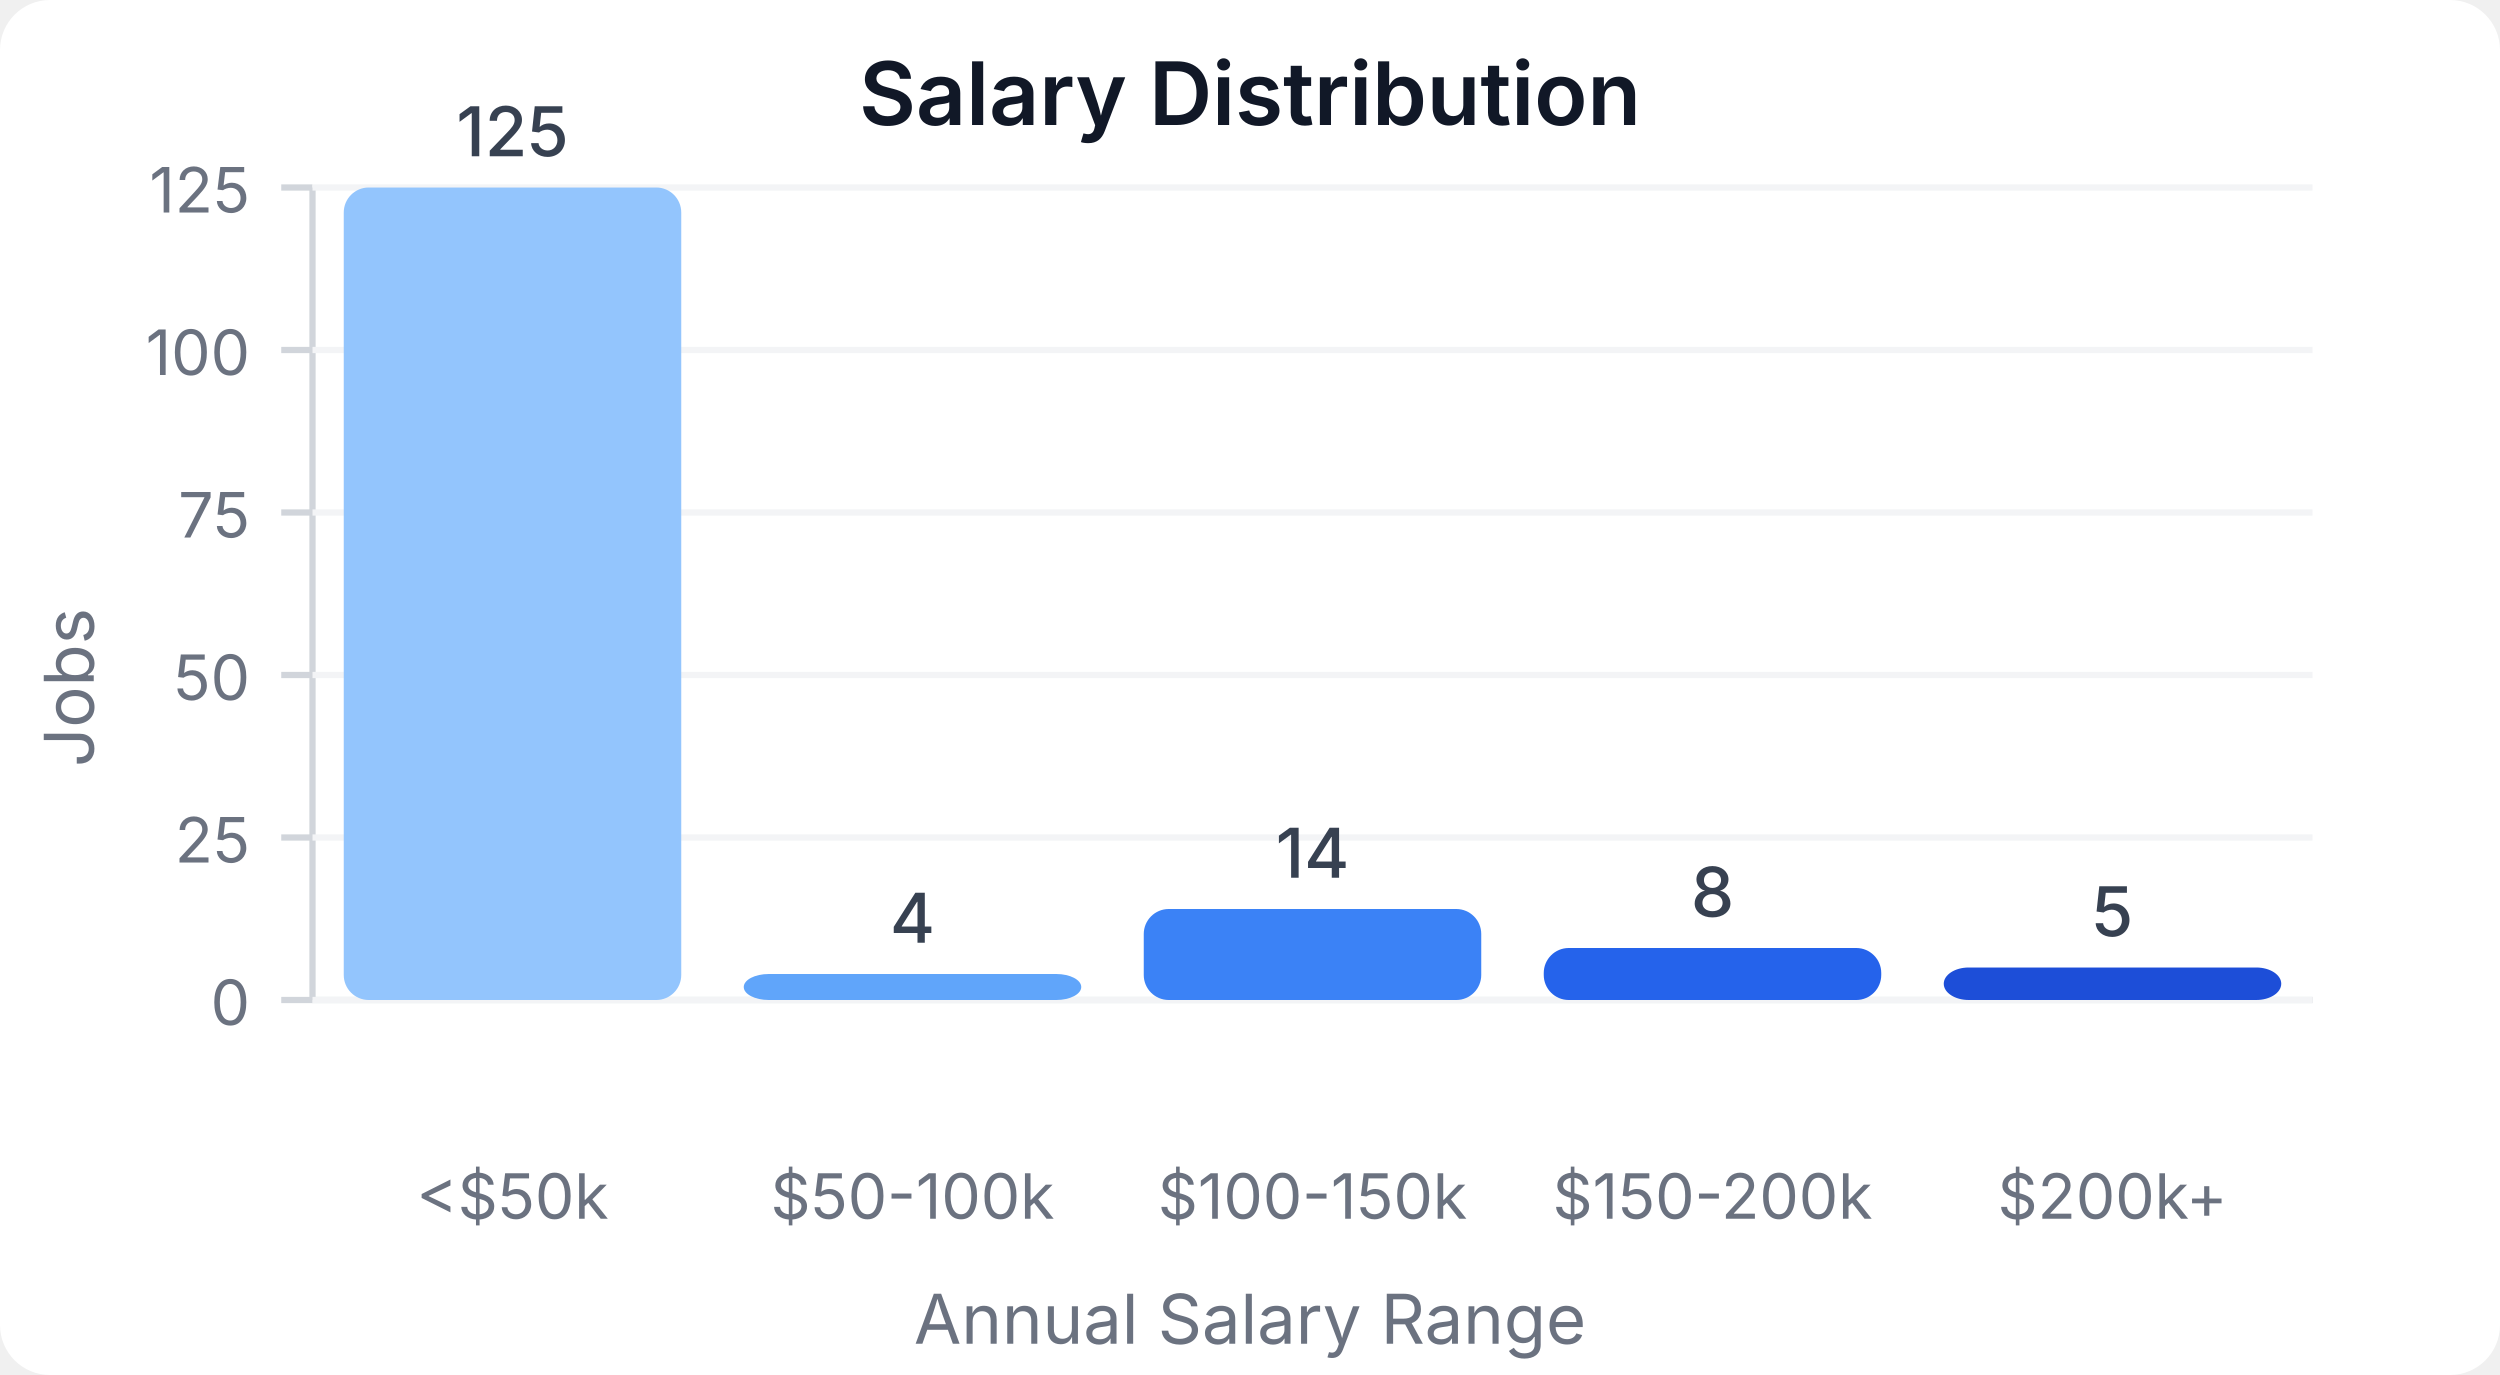
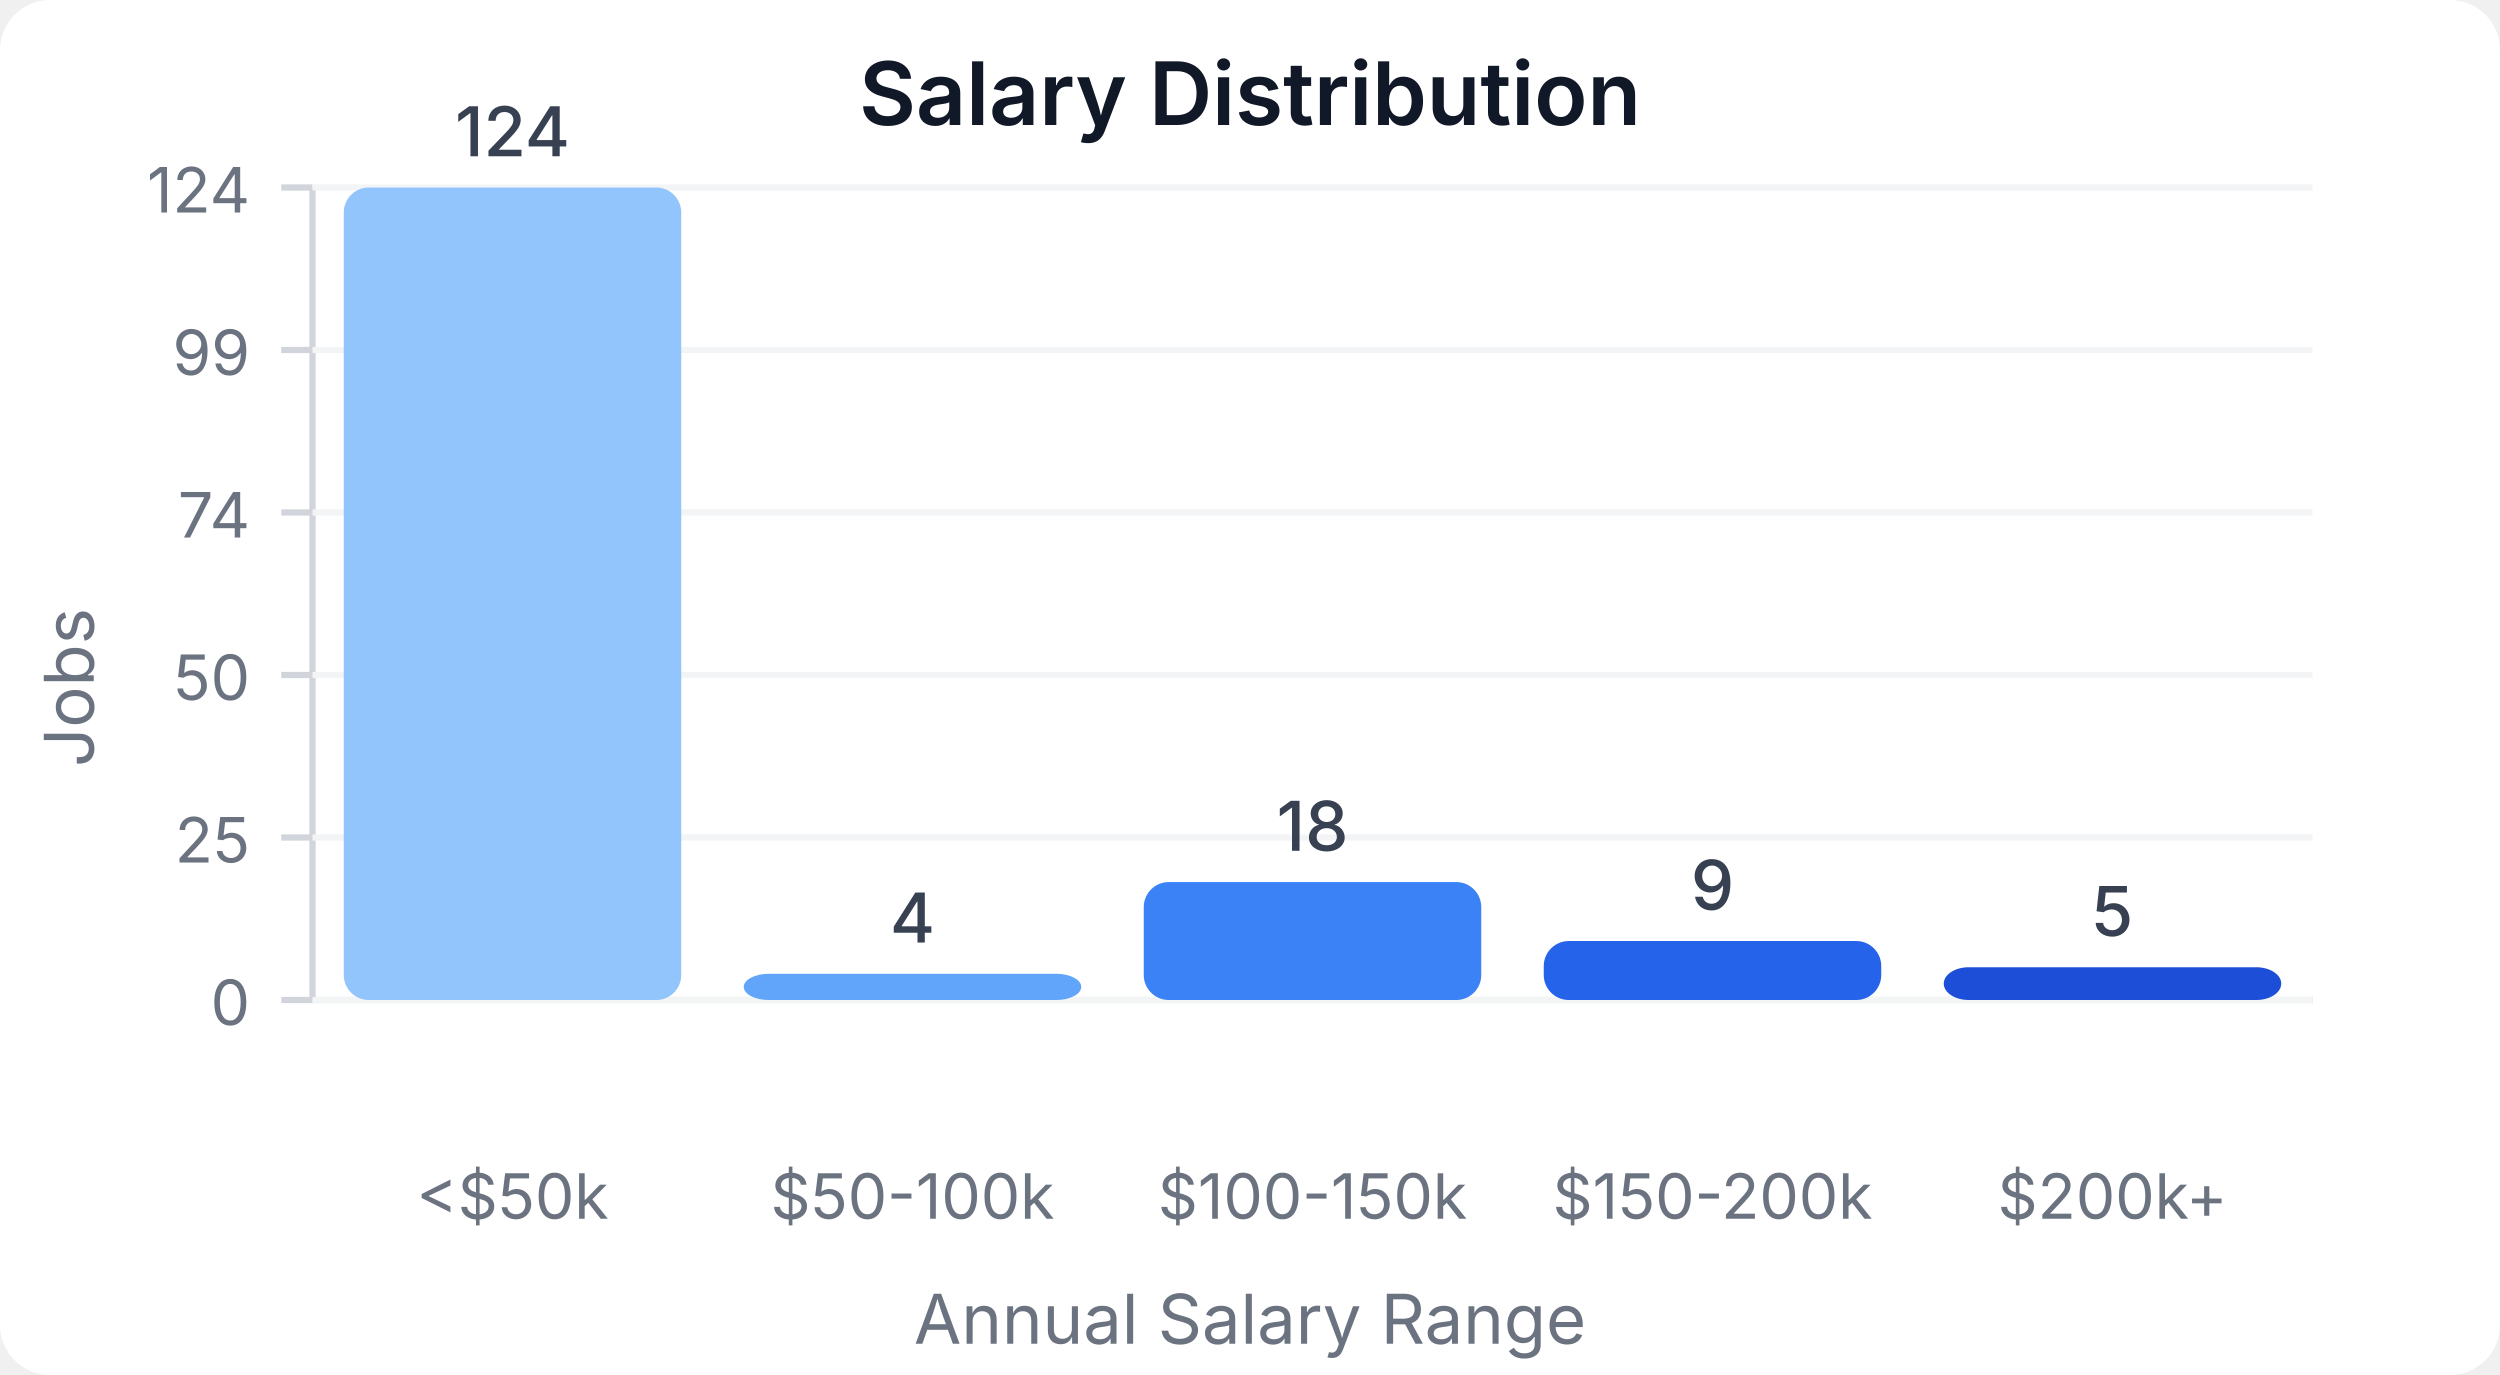
<svg xmlns="http://www.w3.org/2000/svg" width="400" height="220" viewBox="0 0 400 220">
  <style>
    text { font-family: system-ui, -apple-system, sans-serif; }
  </style>
  <rect width="400" height="220" fill="#ffffff" rx="8" />
  <text x="200" y="20" text-anchor="middle" font-size="14" font-weight="600" fill="#111827">Salary Distribution</text>
  <line x1="50" y1="30" x2="50" y2="160" stroke="#d1d5db" stroke-width="1" />
  <line x1="50" y1="160" x2="370" y2="160" stroke="#d1d5db" stroke-width="1" />
  <line x1="45" y1="160" x2="50" y2="160" stroke="#d1d5db" stroke-width="1" />
  <text x="40" y="164" text-anchor="end" font-size="10" fill="#6b7280">0</text>
  <line x1="50" y1="160" x2="370" y2="160" stroke="#f3f4f6" stroke-width="1" />
  <line x1="45" y1="134" x2="50" y2="134" stroke="#d1d5db" stroke-width="1" />
  <text x="40" y="138" text-anchor="end" font-size="10" fill="#6b7280">25</text>
  <line x1="50" y1="134" x2="370" y2="134" stroke="#f3f4f6" stroke-width="1" />
  <line x1="45" y1="108" x2="50" y2="108" stroke="#d1d5db" stroke-width="1" />
  <text x="40" y="112" text-anchor="end" font-size="10" fill="#6b7280">50</text>
  <line x1="50" y1="108" x2="370" y2="108" stroke="#f3f4f6" stroke-width="1" />
  <line x1="45" y1="82" x2="50" y2="82" stroke="#d1d5db" stroke-width="1" />
-   <text x="40" y="86" text-anchor="end" font-size="10" fill="#6b7280">75</text>
+   <text x="40" y="86" text-anchor="end" font-size="10" fill="#6b7280">74</text>
  <line x1="50" y1="82" x2="370" y2="82" stroke="#f3f4f6" stroke-width="1" />
  <line x1="45" y1="56" x2="50" y2="56" stroke="#d1d5db" stroke-width="1" />
-   <text x="40" y="60" text-anchor="end" font-size="10" fill="#6b7280">100</text>
+   <text x="40" y="60" text-anchor="end" font-size="10" fill="#6b7280">99</text>
  <line x1="50" y1="56" x2="370" y2="56" stroke="#f3f4f6" stroke-width="1" />
  <line x1="45" y1="30" x2="50" y2="30" stroke="#d1d5db" stroke-width="1" />
-   <text x="40" y="34" text-anchor="end" font-size="10" fill="#6b7280">125</text>
+   <text x="40" y="34" text-anchor="end" font-size="10" fill="#6b7280">124</text>
  <line x1="50" y1="30" x2="370" y2="30" stroke="#f3f4f6" stroke-width="1" />
  <rect x="55" y="30" width="54" height="130" fill="#93c5fd" rx="4" />
-   <text x="82" y="25" text-anchor="middle" font-size="11" fill="#374151" font-weight="500">125</text>
+   <text x="82" y="25" text-anchor="middle" font-size="11" fill="#374151" font-weight="500">124</text>
  <text x="82" y="195" text-anchor="middle" font-size="10" fill="#6b7280">&lt;$50k</text>
-   <rect x="119" y="155.84" width="54" height="4.16" fill="#60a5fa" rx="4" />
-   <text x="146" y="150.84" text-anchor="middle" font-size="11" fill="#374151" font-weight="500">4</text>
+   <rect x="119" y="155.806" width="54" height="4.194" fill="#60a5fa" rx="4" />
+   <text x="146" y="150.806" text-anchor="middle" font-size="11" fill="#374151" font-weight="500">4</text>
  <text x="146" y="195" text-anchor="middle" font-size="10" fill="#6b7280">$50-100k</text>
-   <rect x="183" y="145.44" width="54" height="14.56" fill="#3b82f6" rx="4" />
-   <text x="210" y="140.44" text-anchor="middle" font-size="11" fill="#374151" font-weight="500">14</text>
+   <rect x="183" y="141.129" width="54" height="18.871" fill="#3b82f6" rx="4" />
+   <text x="210" y="136.129" text-anchor="middle" font-size="11" fill="#374151" font-weight="500">18</text>
  <text x="210" y="195" text-anchor="middle" font-size="10" fill="#6b7280">$100-150k</text>
-   <rect x="247" y="151.68" width="54" height="8.32" fill="#2563eb" rx="4" />
-   <text x="274" y="146.68" text-anchor="middle" font-size="11" fill="#374151" font-weight="500">8</text>
+   <rect x="247" y="150.565" width="54" height="9.435" fill="#2563eb" rx="4" />
+   <text x="274" y="145.565" text-anchor="middle" font-size="11" fill="#374151" font-weight="500">9</text>
  <text x="274" y="195" text-anchor="middle" font-size="10" fill="#6b7280">$150-200k</text>
-   <rect x="311" y="154.8" width="54" height="5.2" fill="#1d4ed8" rx="4" />
-   <text x="338" y="149.8" text-anchor="middle" font-size="11" fill="#374151" font-weight="500">5</text>
+   <rect x="311" y="154.758" width="54" height="5.242" fill="#1d4ed8" rx="4" />
+   <text x="338" y="149.758" text-anchor="middle" font-size="11" fill="#374151" font-weight="500">5</text>
  <text x="338" y="195" text-anchor="middle" font-size="10" fill="#6b7280">$200k+</text>
  <text x="15" y="110" text-anchor="middle" font-size="11" fill="#6b7280" transform="rotate(-90, 15, 110)">Jobs</text>
  <text x="200" y="215" text-anchor="middle" font-size="11" fill="#6b7280">Annual Salary Range</text>
</svg>
